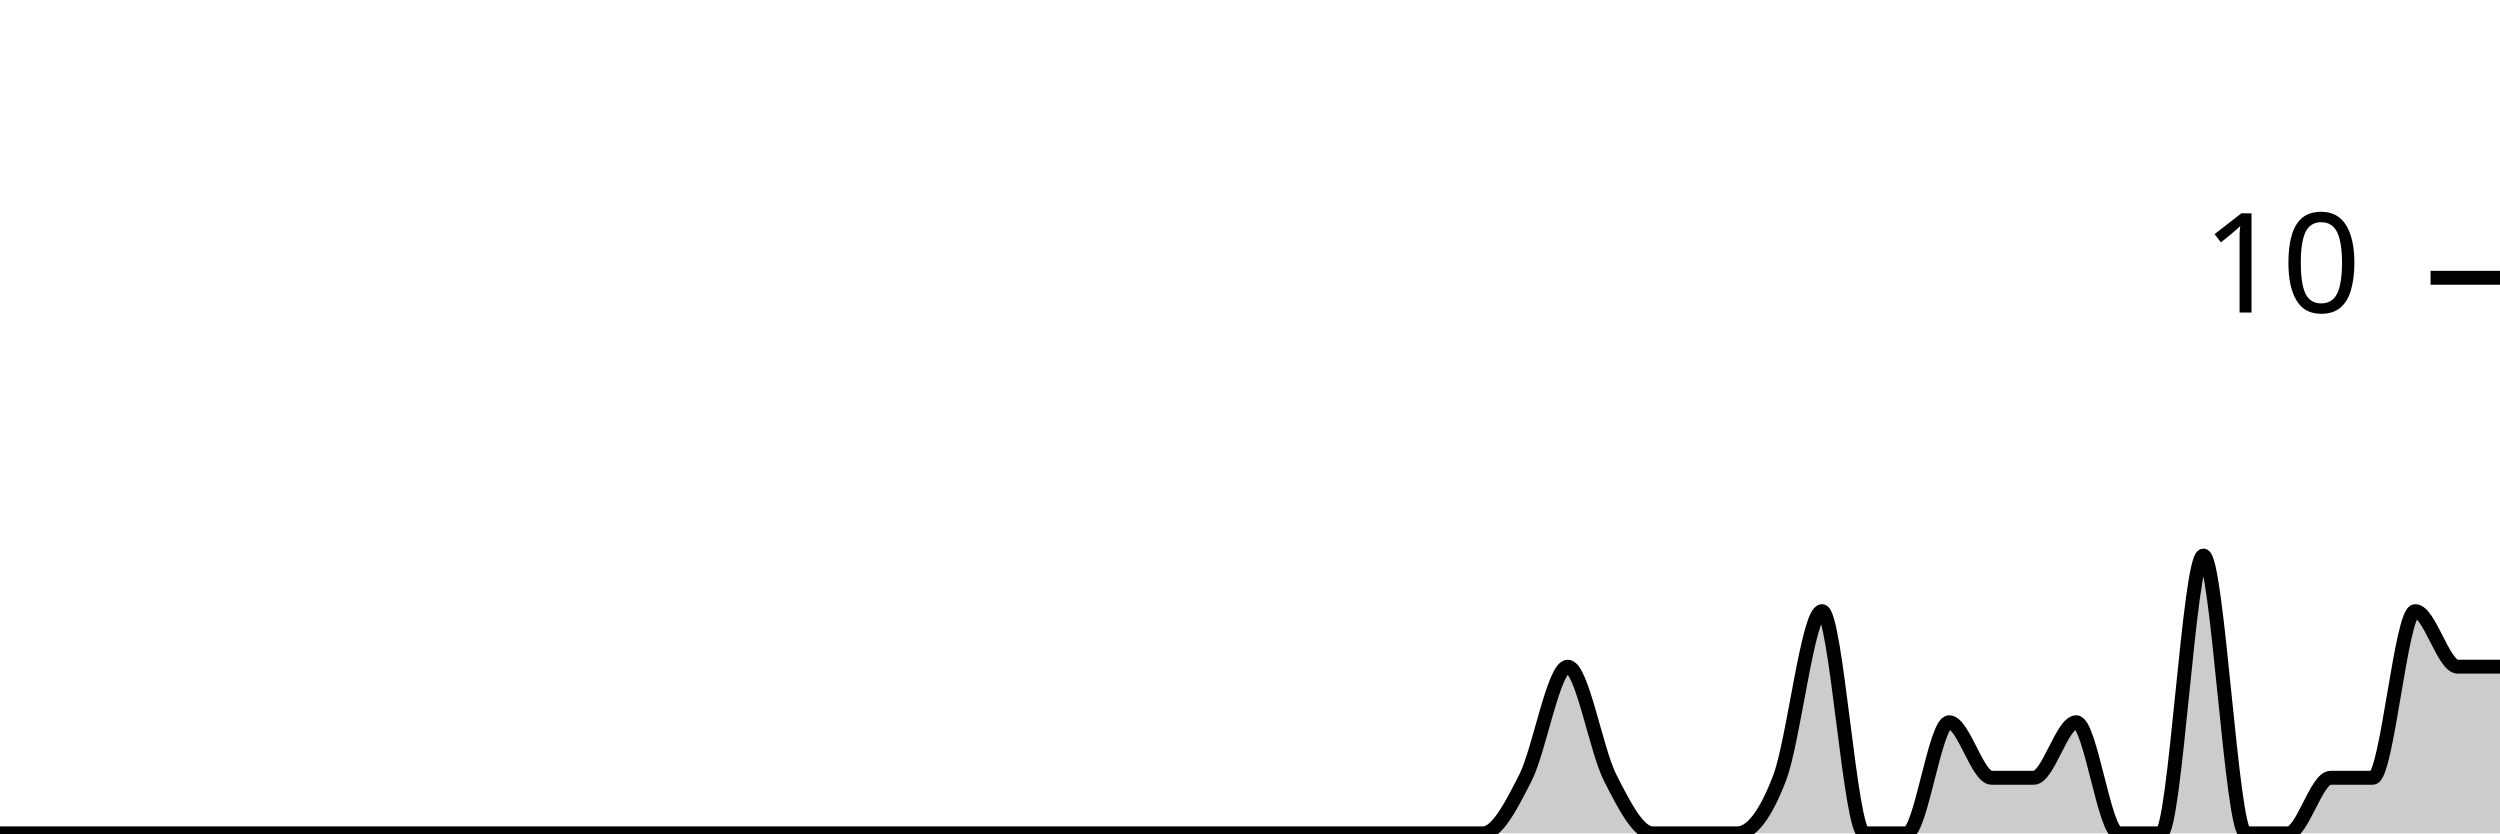
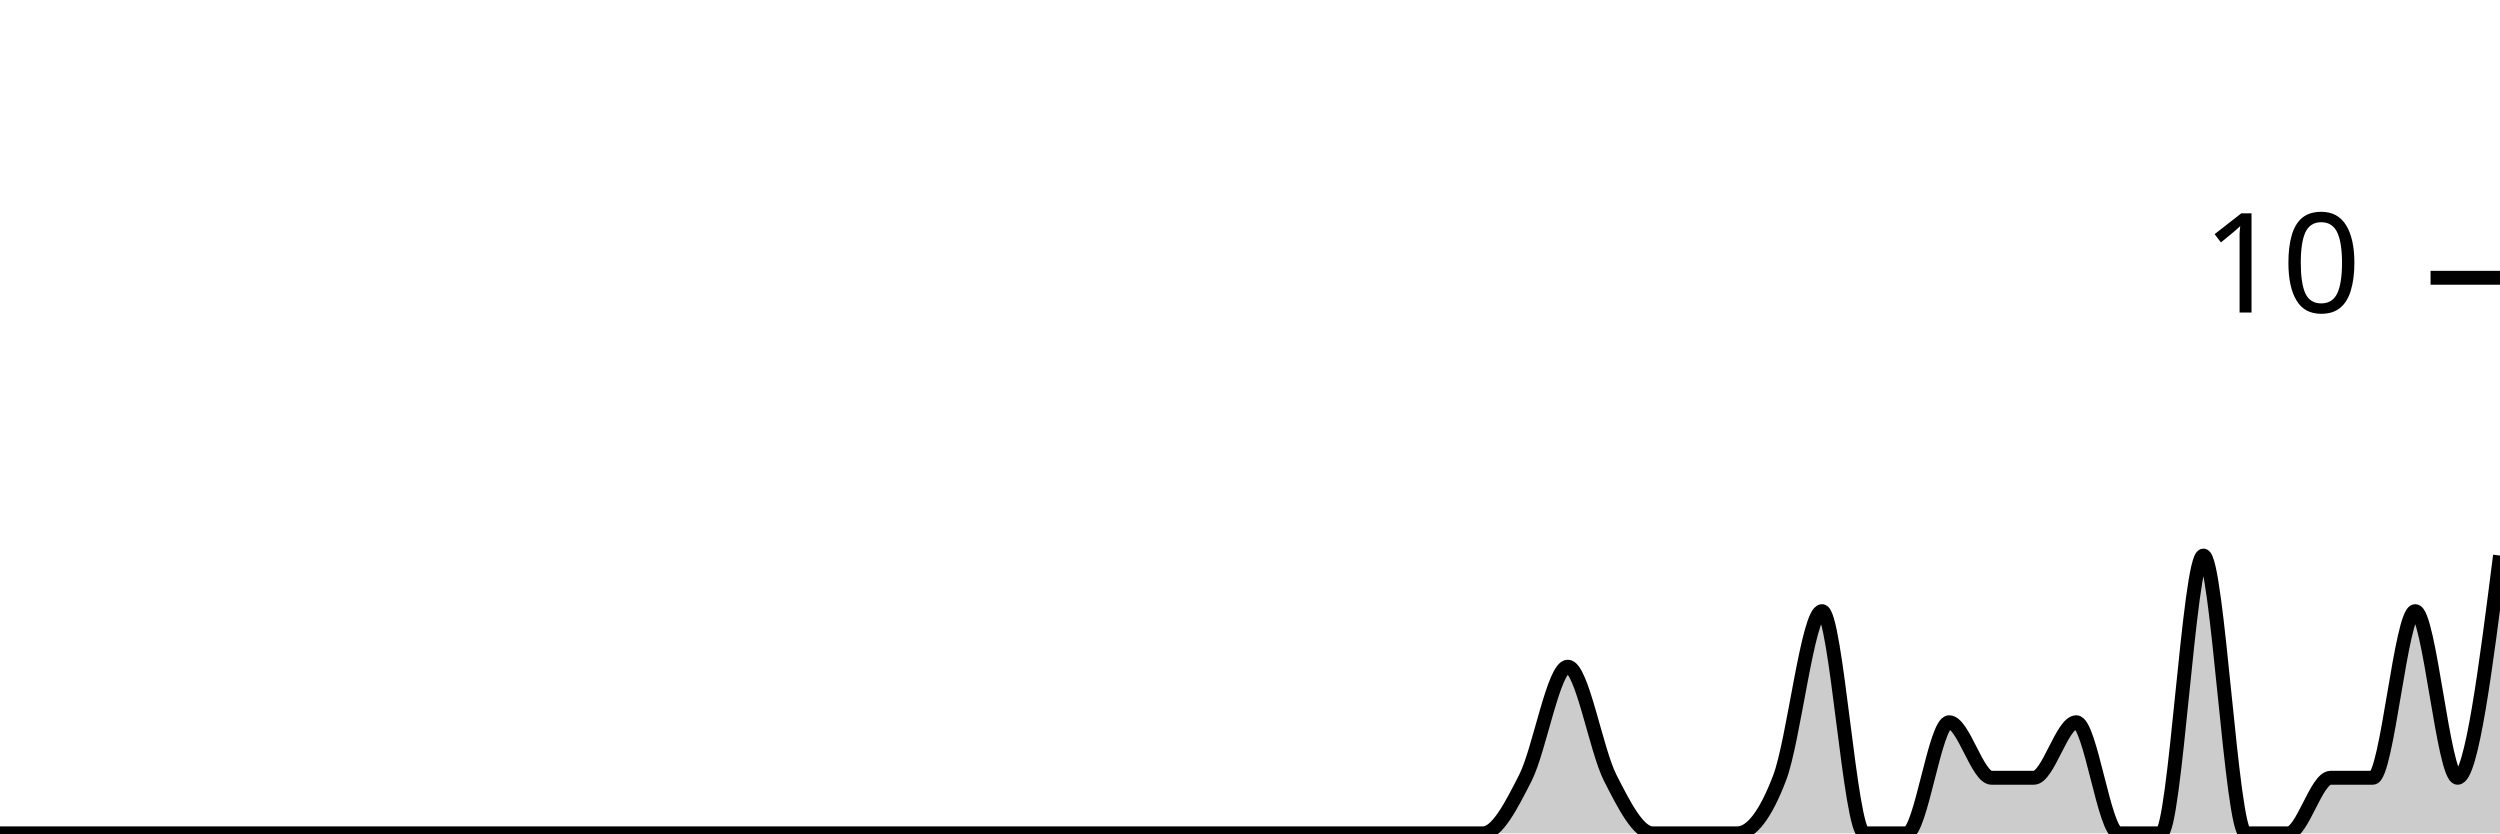
<svg xmlns="http://www.w3.org/2000/svg" viewBox="0 0 180 60">
  <g transform="translate(0,20)">
-     <path class="area" fill="rgba(0, 0, 0, 0.2)" d="M0,40C1.017,40,2.034,40,3.051,40C4.068,40,5.085,40,6.102,40C7.119,40,8.136,40,9.153,40C10.169,40,11.186,40,12.203,40C13.22,40,14.237,40,15.254,40C16.271,40,17.288,40,18.305,40C19.322,40,20.339,40,21.356,40C22.373,40,23.39,40,24.407,40C25.424,40,26.441,40,27.458,40C28.475,40,29.492,40,30.508,40C31.525,40,32.542,40,33.559,40C34.576,40,35.593,40,36.61,40C37.627,40,38.644,40,39.661,40C40.678,40,41.695,40,42.712,40C43.729,40,44.746,40,45.763,40C46.78,40,47.797,40,48.814,40C49.831,40,50.847,40,51.864,40C52.881,40,53.898,40,54.915,40C55.932,40,56.949,40,57.966,40C58.983,40,60,40,61.017,40C62.034,40,63.051,40,64.068,40C65.085,40,66.102,40,67.119,40C68.136,40,69.153,40,70.169,40C71.186,40,72.203,40,73.22,40C74.237,40,75.254,40,76.271,40C77.288,40,78.305,40,79.322,40C80.339,40,81.356,40,82.373,40C83.39,40,84.407,40,85.424,40C86.441,40,87.458,40,88.475,40C89.492,40,90.508,40,91.525,40C92.542,40,93.559,40,94.576,40C95.593,40,96.61,40,97.627,40C98.644,40,99.661,40,100.678,40C101.695,40,102.712,40,103.729,40C104.746,40,105.763,40,106.78,40C107.797,40,108.814,38,109.831,36C110.847,34,111.864,28,112.881,28C113.898,28,114.915,34,115.932,36C116.949,38,117.966,40,118.983,40C120,40,121.017,40,122.034,40C123.051,40,124.068,40,125.085,40C126.102,40,127.119,38.667,128.136,36C129.153,33.333,130.169,24,131.186,24C132.203,24,133.22,40,134.237,40C135.254,40,136.271,40,137.288,40C138.305,40,139.322,32,140.339,32C141.356,32,142.373,36,143.39,36C144.407,36,145.424,36,146.441,36C147.458,36,148.475,32,149.492,32C150.508,32,151.525,40,152.542,40C153.559,40,154.576,40,155.593,40C156.61,40,157.627,20,158.644,20C159.661,20,160.678,40,161.695,40C162.712,40,163.729,40,164.746,40C165.763,40,166.78,36,167.797,36C168.814,36,169.831,36,170.847,36C171.864,36,172.881,24,173.898,24C174.915,24,175.932,28,176.949,28C177.966,28,178.983,28,180,28L180,40C178.983,40,177.966,40,176.949,40C175.932,40,174.915,40,173.898,40C172.881,40,171.864,40,170.847,40C169.831,40,168.814,40,167.797,40C166.78,40,165.763,40,164.746,40C163.729,40,162.712,40,161.695,40C160.678,40,159.661,40,158.644,40C157.627,40,156.61,40,155.593,40C154.576,40,153.559,40,152.542,40C151.525,40,150.508,40,149.492,40C148.475,40,147.458,40,146.441,40C145.424,40,144.407,40,143.39,40C142.373,40,141.356,40,140.339,40C139.322,40,138.305,40,137.288,40C136.271,40,135.254,40,134.237,40C133.22,40,132.203,40,131.186,40C130.169,40,129.153,40,128.136,40C127.119,40,126.102,40,125.085,40C124.068,40,123.051,40,122.034,40C121.017,40,120,40,118.983,40C117.966,40,116.949,40,115.932,40C114.915,40,113.898,40,112.881,40C111.864,40,110.847,40,109.831,40C108.814,40,107.797,40,106.78,40C105.763,40,104.746,40,103.729,40C102.712,40,101.695,40,100.678,40C99.661,40,98.644,40,97.627,40C96.61,40,95.593,40,94.576,40C93.559,40,92.542,40,91.525,40C90.508,40,89.492,40,88.475,40C87.458,40,86.441,40,85.424,40C84.407,40,83.39,40,82.373,40C81.356,40,80.339,40,79.322,40C78.305,40,77.288,40,76.271,40C75.254,40,74.237,40,73.22,40C72.203,40,71.186,40,70.169,40C69.153,40,68.136,40,67.119,40C66.102,40,65.085,40,64.068,40C63.051,40,62.034,40,61.017,40C60,40,58.983,40,57.966,40C56.949,40,55.932,40,54.915,40C53.898,40,52.881,40,51.864,40C50.847,40,49.831,40,48.814,40C47.797,40,46.78,40,45.763,40C44.746,40,43.729,40,42.712,40C41.695,40,40.678,40,39.661,40C38.644,40,37.627,40,36.61,40C35.593,40,34.576,40,33.559,40C32.542,40,31.525,40,30.508,40C29.492,40,28.475,40,27.458,40C26.441,40,25.424,40,24.407,40C23.39,40,22.373,40,21.356,40C20.339,40,19.322,40,18.305,40C17.288,40,16.271,40,15.254,40C14.237,40,13.22,40,12.203,40C11.186,40,10.169,40,9.153,40C8.136,40,7.119,40,6.102,40C5.085,40,4.068,40,3.051,40C2.034,40,1.017,40,0,40Z" />
-     <path class="line" stroke="black" fill="none" d="M0,40C1.017,40,2.034,40,3.051,40C4.068,40,5.085,40,6.102,40C7.119,40,8.136,40,9.153,40C10.169,40,11.186,40,12.203,40C13.22,40,14.237,40,15.254,40C16.271,40,17.288,40,18.305,40C19.322,40,20.339,40,21.356,40C22.373,40,23.39,40,24.407,40C25.424,40,26.441,40,27.458,40C28.475,40,29.492,40,30.508,40C31.525,40,32.542,40,33.559,40C34.576,40,35.593,40,36.61,40C37.627,40,38.644,40,39.661,40C40.678,40,41.695,40,42.712,40C43.729,40,44.746,40,45.763,40C46.78,40,47.797,40,48.814,40C49.831,40,50.847,40,51.864,40C52.881,40,53.898,40,54.915,40C55.932,40,56.949,40,57.966,40C58.983,40,60,40,61.017,40C62.034,40,63.051,40,64.068,40C65.085,40,66.102,40,67.119,40C68.136,40,69.153,40,70.169,40C71.186,40,72.203,40,73.22,40C74.237,40,75.254,40,76.271,40C77.288,40,78.305,40,79.322,40C80.339,40,81.356,40,82.373,40C83.39,40,84.407,40,85.424,40C86.441,40,87.458,40,88.475,40C89.492,40,90.508,40,91.525,40C92.542,40,93.559,40,94.576,40C95.593,40,96.61,40,97.627,40C98.644,40,99.661,40,100.678,40C101.695,40,102.712,40,103.729,40C104.746,40,105.763,40,106.78,40C107.797,40,108.814,38,109.831,36C110.847,34,111.864,28,112.881,28C113.898,28,114.915,34,115.932,36C116.949,38,117.966,40,118.983,40C120,40,121.017,40,122.034,40C123.051,40,124.068,40,125.085,40C126.102,40,127.119,38.667,128.136,36C129.153,33.333,130.169,24,131.186,24C132.203,24,133.22,40,134.237,40C135.254,40,136.271,40,137.288,40C138.305,40,139.322,32,140.339,32C141.356,32,142.373,36,143.39,36C144.407,36,145.424,36,146.441,36C147.458,36,148.475,32,149.492,32C150.508,32,151.525,40,152.542,40C153.559,40,154.576,40,155.593,40C156.61,40,157.627,20,158.644,20C159.661,20,160.678,40,161.695,40C162.712,40,163.729,40,164.746,40C165.763,40,166.78,36,167.797,36C168.814,36,169.831,36,170.847,36C171.864,36,172.881,24,173.898,24C174.915,24,175.932,28,176.949,28C177.966,28,178.983,28,180,28" />
+     <path class="area" fill="rgba(0, 0, 0, 0.2)" d="M0,40C1.017,40,2.034,40,3.051,40C4.068,40,5.085,40,6.102,40C7.119,40,8.136,40,9.153,40C10.169,40,11.186,40,12.203,40C13.22,40,14.237,40,15.254,40C16.271,40,17.288,40,18.305,40C19.322,40,20.339,40,21.356,40C22.373,40,23.39,40,24.407,40C25.424,40,26.441,40,27.458,40C28.475,40,29.492,40,30.508,40C31.525,40,32.542,40,33.559,40C34.576,40,35.593,40,36.61,40C37.627,40,38.644,40,39.661,40C40.678,40,41.695,40,42.712,40C43.729,40,44.746,40,45.763,40C46.78,40,47.797,40,48.814,40C49.831,40,50.847,40,51.864,40C52.881,40,53.898,40,54.915,40C55.932,40,56.949,40,57.966,40C58.983,40,60,40,61.017,40C62.034,40,63.051,40,64.068,40C65.085,40,66.102,40,67.119,40C68.136,40,69.153,40,70.169,40C71.186,40,72.203,40,73.22,40C74.237,40,75.254,40,76.271,40C77.288,40,78.305,40,79.322,40C80.339,40,81.356,40,82.373,40C83.39,40,84.407,40,85.424,40C86.441,40,87.458,40,88.475,40C89.492,40,90.508,40,91.525,40C92.542,40,93.559,40,94.576,40C95.593,40,96.61,40,97.627,40C98.644,40,99.661,40,100.678,40C101.695,40,102.712,40,103.729,40C104.746,40,105.763,40,106.78,40C107.797,40,108.814,38,109.831,36C110.847,34,111.864,28,112.881,28C113.898,28,114.915,34,115.932,36C116.949,38,117.966,40,118.983,40C120,40,121.017,40,122.034,40C123.051,40,124.068,40,125.085,40C126.102,40,127.119,38.667,128.136,36C129.153,33.333,130.169,24,131.186,24C132.203,24,133.22,40,134.237,40C135.254,40,136.271,40,137.288,40C138.305,40,139.322,32,140.339,32C141.356,32,142.373,36,143.39,36C144.407,36,145.424,36,146.441,36C147.458,36,148.475,32,149.492,32C150.508,32,151.525,40,152.542,40C153.559,40,154.576,40,155.593,40C156.61,40,157.627,20,158.644,20C159.661,20,160.678,40,161.695,40C162.712,40,163.729,40,164.746,40C165.763,40,166.78,36,167.797,36C168.814,36,169.831,36,170.847,36C171.864,36,172.881,24,173.898,24C174.915,24,175.932,36,176.949,36C177.966,36,178.983,28,180,20L180,40C178.983,40,177.966,40,176.949,40C175.932,40,174.915,40,173.898,40C172.881,40,171.864,40,170.847,40C169.831,40,168.814,40,167.797,40C166.78,40,165.763,40,164.746,40C163.729,40,162.712,40,161.695,40C160.678,40,159.661,40,158.644,40C157.627,40,156.61,40,155.593,40C154.576,40,153.559,40,152.542,40C151.525,40,150.508,40,149.492,40C148.475,40,147.458,40,146.441,40C145.424,40,144.407,40,143.39,40C142.373,40,141.356,40,140.339,40C139.322,40,138.305,40,137.288,40C136.271,40,135.254,40,134.237,40C133.22,40,132.203,40,131.186,40C130.169,40,129.153,40,128.136,40C127.119,40,126.102,40,125.085,40C124.068,40,123.051,40,122.034,40C121.017,40,120,40,118.983,40C117.966,40,116.949,40,115.932,40C114.915,40,113.898,40,112.881,40C111.864,40,110.847,40,109.831,40C108.814,40,107.797,40,106.78,40C105.763,40,104.746,40,103.729,40C102.712,40,101.695,40,100.678,40C99.661,40,98.644,40,97.627,40C96.61,40,95.593,40,94.576,40C93.559,40,92.542,40,91.525,40C90.508,40,89.492,40,88.475,40C87.458,40,86.441,40,85.424,40C84.407,40,83.39,40,82.373,40C81.356,40,80.339,40,79.322,40C78.305,40,77.288,40,76.271,40C75.254,40,74.237,40,73.22,40C72.203,40,71.186,40,70.169,40C69.153,40,68.136,40,67.119,40C66.102,40,65.085,40,64.068,40C63.051,40,62.034,40,61.017,40C60,40,58.983,40,57.966,40C56.949,40,55.932,40,54.915,40C53.898,40,52.881,40,51.864,40C50.847,40,49.831,40,48.814,40C47.797,40,46.78,40,45.763,40C44.746,40,43.729,40,42.712,40C41.695,40,40.678,40,39.661,40C38.644,40,37.627,40,36.61,40C35.593,40,34.576,40,33.559,40C32.542,40,31.525,40,30.508,40C29.492,40,28.475,40,27.458,40C26.441,40,25.424,40,24.407,40C23.39,40,22.373,40,21.356,40C20.339,40,19.322,40,18.305,40C17.288,40,16.271,40,15.254,40C14.237,40,13.22,40,12.203,40C11.186,40,10.169,40,9.153,40C8.136,40,7.119,40,6.102,40C5.085,40,4.068,40,3.051,40C2.034,40,1.017,40,0,40Z" />
+     <path class="line" stroke="black" fill="none" d="M0,40C1.017,40,2.034,40,3.051,40C4.068,40,5.085,40,6.102,40C7.119,40,8.136,40,9.153,40C10.169,40,11.186,40,12.203,40C13.22,40,14.237,40,15.254,40C16.271,40,17.288,40,18.305,40C19.322,40,20.339,40,21.356,40C22.373,40,23.39,40,24.407,40C25.424,40,26.441,40,27.458,40C28.475,40,29.492,40,30.508,40C31.525,40,32.542,40,33.559,40C34.576,40,35.593,40,36.61,40C37.627,40,38.644,40,39.661,40C40.678,40,41.695,40,42.712,40C43.729,40,44.746,40,45.763,40C46.78,40,47.797,40,48.814,40C49.831,40,50.847,40,51.864,40C52.881,40,53.898,40,54.915,40C55.932,40,56.949,40,57.966,40C58.983,40,60,40,61.017,40C62.034,40,63.051,40,64.068,40C65.085,40,66.102,40,67.119,40C68.136,40,69.153,40,70.169,40C71.186,40,72.203,40,73.22,40C74.237,40,75.254,40,76.271,40C77.288,40,78.305,40,79.322,40C80.339,40,81.356,40,82.373,40C83.39,40,84.407,40,85.424,40C86.441,40,87.458,40,88.475,40C89.492,40,90.508,40,91.525,40C92.542,40,93.559,40,94.576,40C95.593,40,96.61,40,97.627,40C98.644,40,99.661,40,100.678,40C101.695,40,102.712,40,103.729,40C104.746,40,105.763,40,106.78,40C107.797,40,108.814,38,109.831,36C110.847,34,111.864,28,112.881,28C113.898,28,114.915,34,115.932,36C116.949,38,117.966,40,118.983,40C120,40,121.017,40,122.034,40C123.051,40,124.068,40,125.085,40C126.102,40,127.119,38.667,128.136,36C129.153,33.333,130.169,24,131.186,24C132.203,24,133.22,40,134.237,40C135.254,40,136.271,40,137.288,40C138.305,40,139.322,32,140.339,32C141.356,32,142.373,36,143.39,36C144.407,36,145.424,36,146.441,36C147.458,36,148.475,32,149.492,32C150.508,32,151.525,40,152.542,40C153.559,40,154.576,40,155.593,40C156.61,40,157.627,20,158.644,20C159.661,20,160.678,40,161.695,40C162.712,40,163.729,40,164.746,40C165.763,40,166.78,36,167.797,36C168.814,36,169.831,36,170.847,36C171.864,36,172.881,24,173.898,24C174.915,24,175.932,36,176.949,36C177.966,36,178.983,28,180,20" />
    <path class="axis-ceiling" stroke-width="1" stroke="black" fill="none" d="M175,0L180,0" />
    <text class="axis-ceiling-label" font-family="sans-serif" text-anchor="end" font-size="10px" x="170" y="2.5">10</text>
  </g>
</svg>
